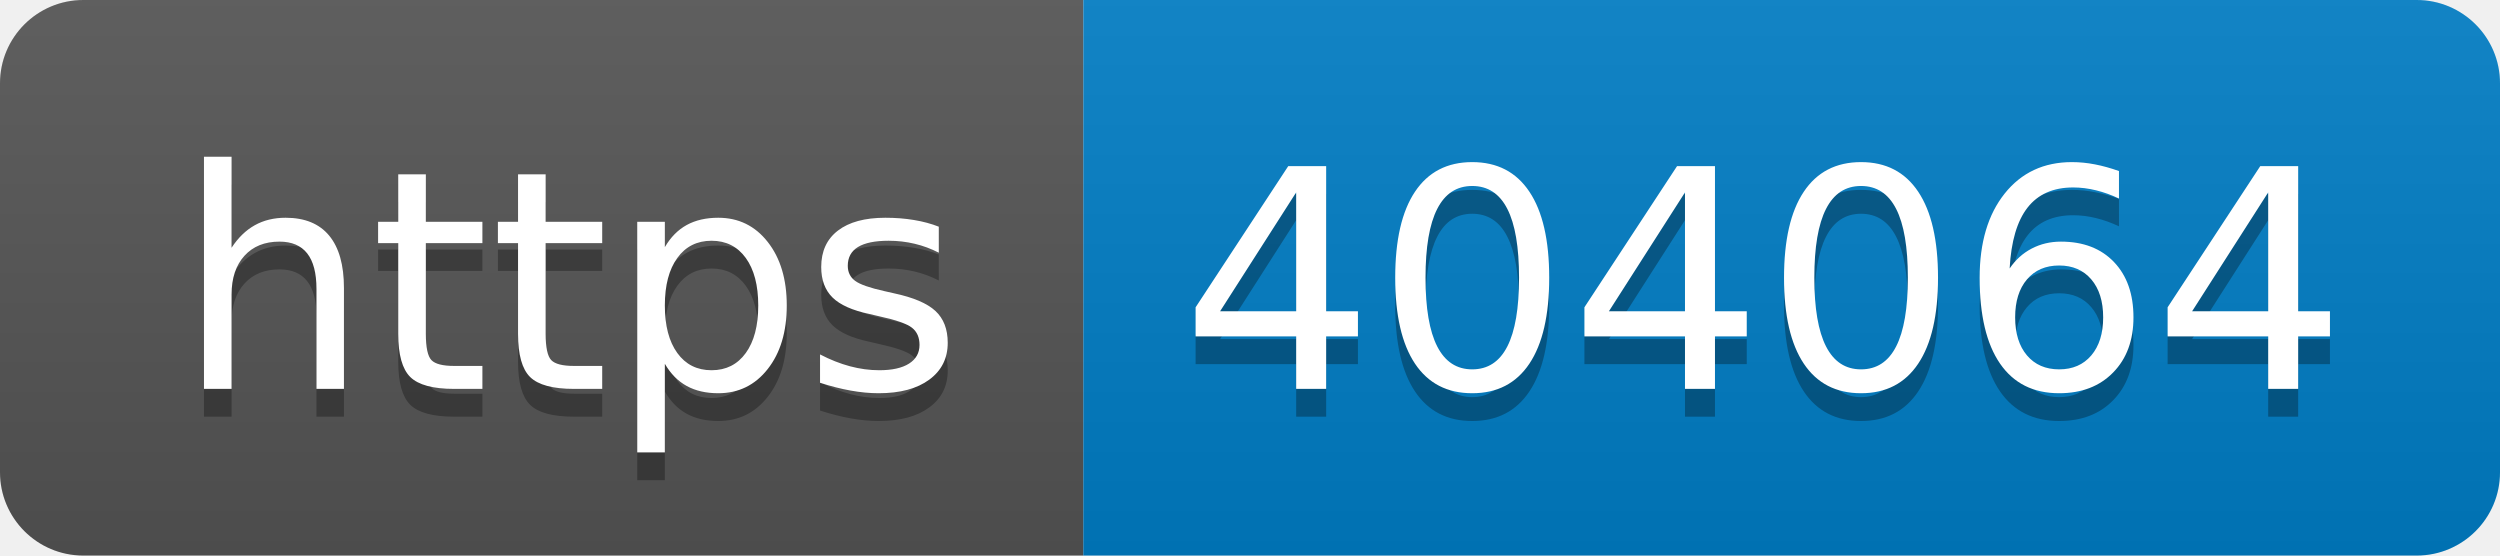
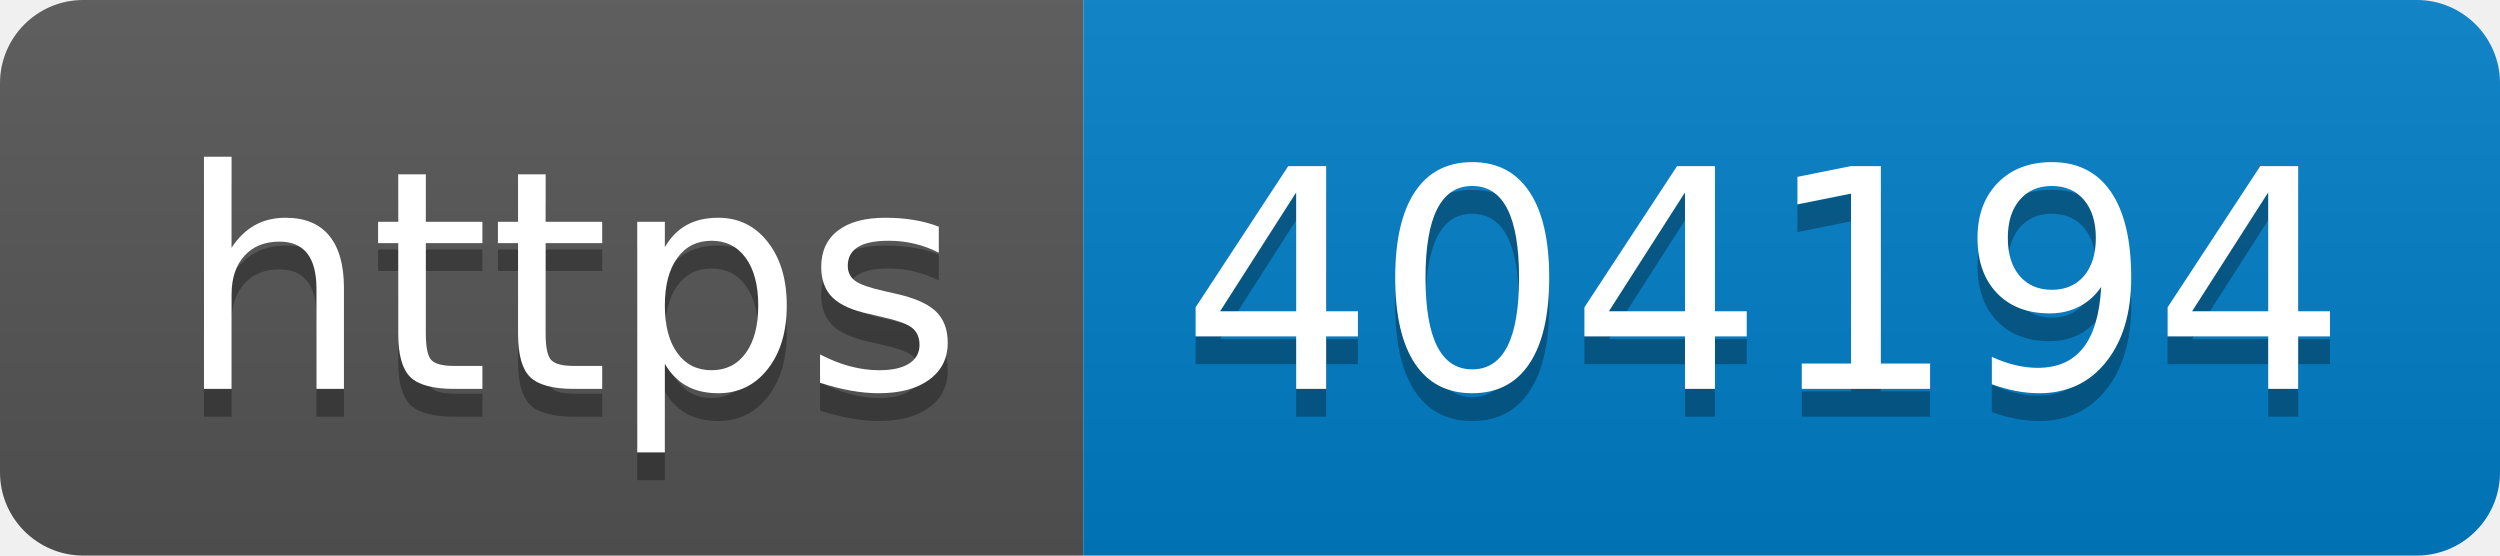
- <svg xmlns="http://www.w3.org/2000/svg" width="90" height="20" role="img" aria-label="https: 404064">
+ <svg xmlns="http://www.w3.org/2000/svg" width="90" height="20" role="img" aria-label="https: 404194">
  <linearGradient id="s" x2="0" y2="100%">
    <stop offset="0" stop-color="#bbb" stop-opacity=".1" />
    <stop offset="1" stop-opacity=".1" />
  </linearGradient>
  <clipPath id="r">
    <rect width="90" height="20" rx="3" fill="#fff" />
  </clipPath>
  <g clip-path="url(#r)">
    <rect width="39" height="20" fill="#555" />
    <rect x="39" width="51" height="20" fill="#007ec6" />
    <rect width="90" height="20" fill="url(#s)" />
  </g>
  <g fill="#fff" text-anchor="middle" font-family="Verdana,Geneva,DejaVu Sans,sans-serif" text-rendering="geometricPrecision" font-size="110">
    <text aria-hidden="true" x="205" y="150" fill="#010101" fill-opacity=".3" transform="scale(.1)" textLength="290">https</text>
    <text x="205" y="140" transform="scale(.1)" fill="#fff" textLength="290">https</text>
-     <text aria-hidden="true" x="635" y="150" fill="#010101" fill-opacity=".3" transform="scale(.1)" textLength="410">404064</text>
-     <text x="635" y="140" transform="scale(.1)" fill="#fff" textLength="410">404064</text>
+     <text aria-hidden="true" x="635" y="150" fill="#010101" fill-opacity=".3" transform="scale(.1)" textLength="410">404194</text>
+     <text x="635" y="140" transform="scale(.1)" fill="#fff" textLength="410">404194</text>
  </g>
</svg>
